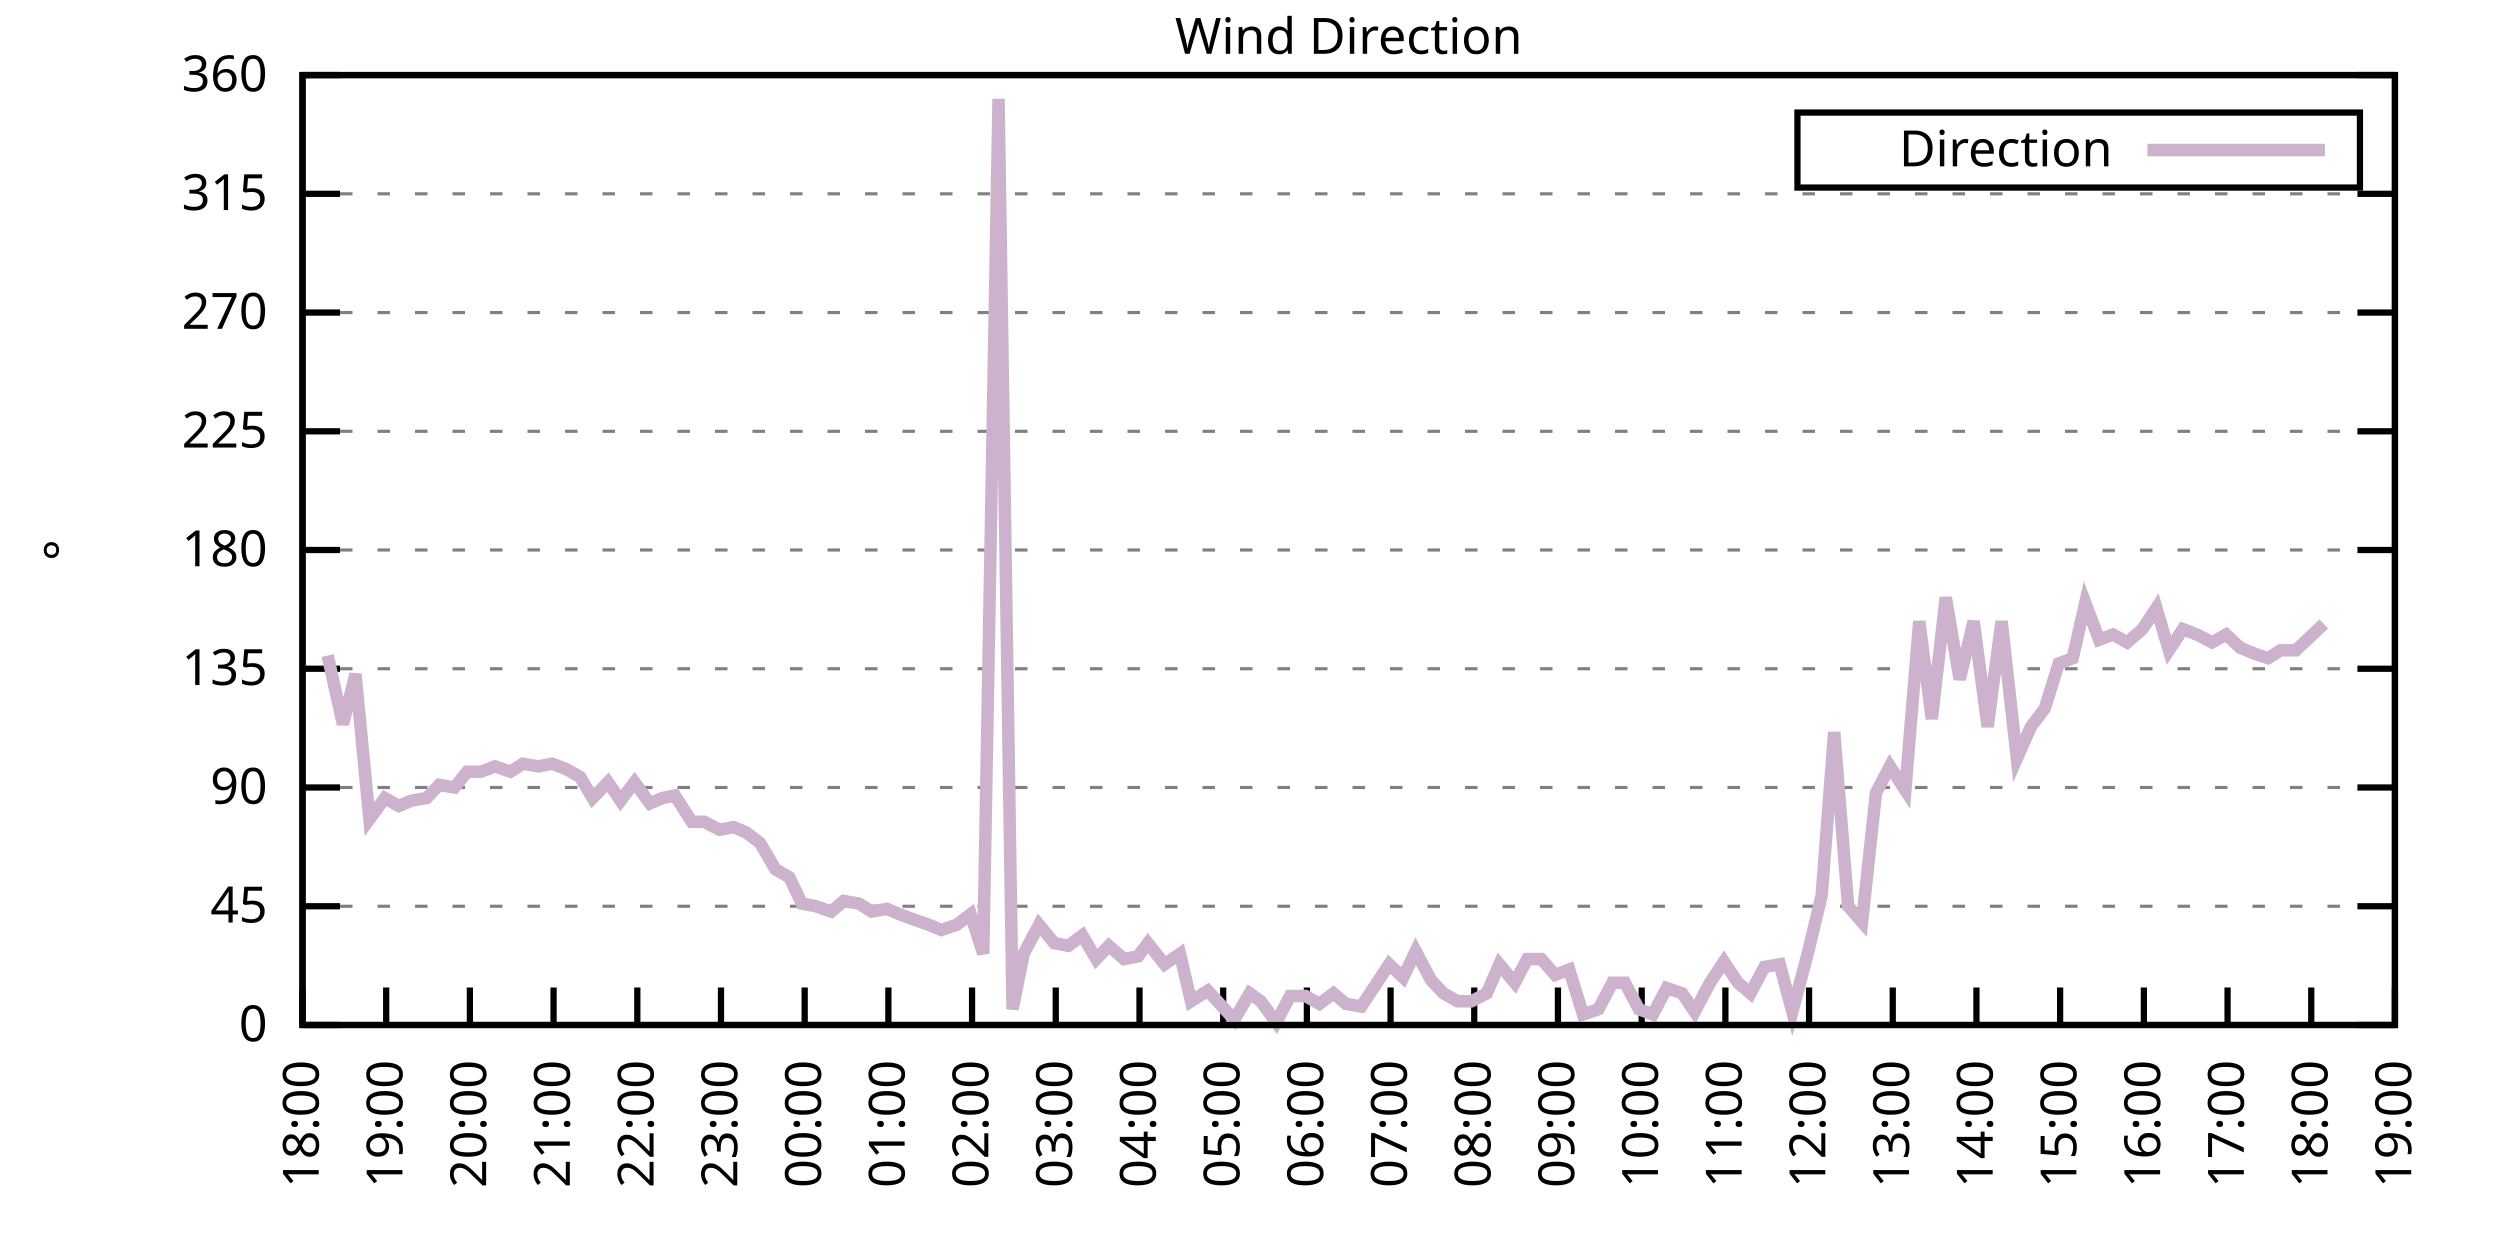
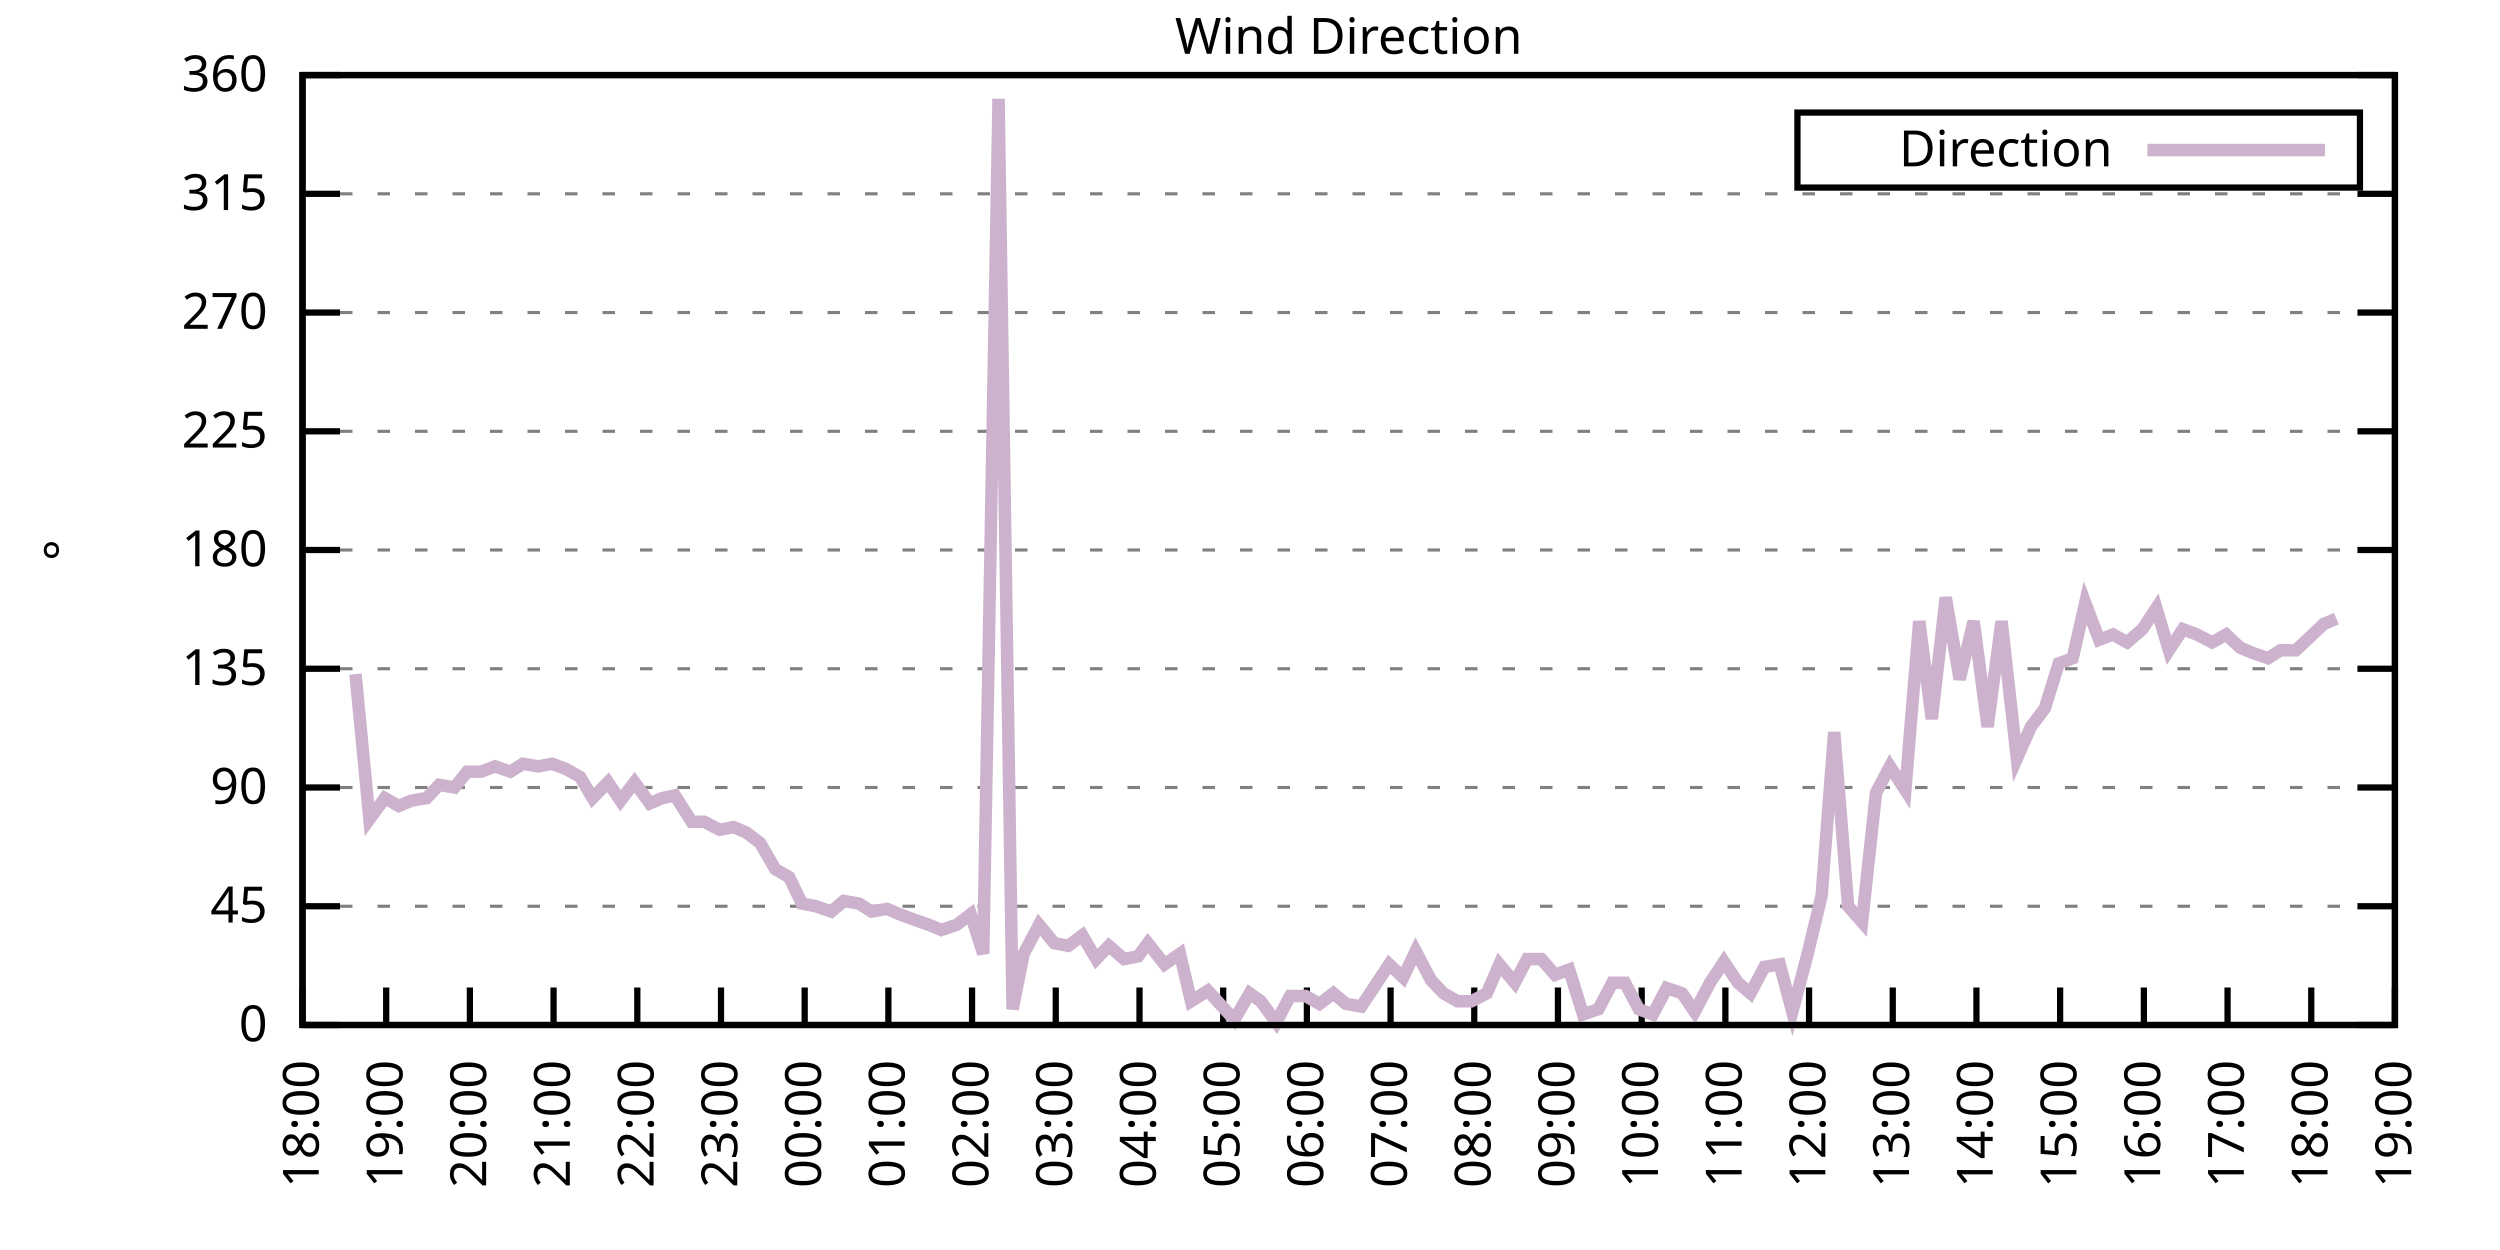
<svg xmlns="http://www.w3.org/2000/svg" xmlns:xlink="http://www.w3.org/1999/xlink" width="400" height="200" viewBox="0 0 400 200">
  <g id="gnuplot_canvas">
    <rect x="0" y="0" width="400" height="200" fill="none" />
    <defs>
      <circle id="gpDot" r="0.5" stroke-width="0.5" stroke="currentColor" />
      <path id="gpPt0" stroke-width="0.333" stroke="currentColor" d="M-1,0 h2 M0,-1 v2" />
      <path id="gpPt1" stroke-width="0.333" stroke="currentColor" d="M-1,-1 L1,1 M1,-1 L-1,1" />
      <path id="gpPt2" stroke-width="0.333" stroke="currentColor" d="M-1,0 L1,0 M0,-1 L0,1 M-1,-1 L1,1 M-1,1 L1,-1" />
      <rect id="gpPt3" stroke-width="0.333" stroke="currentColor" x="-1" y="-1" width="2" height="2" />
      <rect id="gpPt4" stroke-width="0.333" stroke="currentColor" fill="currentColor" x="-1" y="-1" width="2" height="2" />
      <circle id="gpPt5" stroke-width="0.333" stroke="currentColor" cx="0" cy="0" r="1" />
      <use xlink:href="#gpPt5" id="gpPt6" fill="currentColor" stroke="none" />
      <path id="gpPt7" stroke-width="0.333" stroke="currentColor" d="M0,-1.33 L-1.33,0.67 L1.33,0.67 z" />
      <use xlink:href="#gpPt7" id="gpPt8" fill="currentColor" stroke="none" />
      <use xlink:href="#gpPt7" id="gpPt9" stroke="currentColor" transform="rotate(180)" />
      <use xlink:href="#gpPt9" id="gpPt10" fill="currentColor" stroke="none" />
      <use xlink:href="#gpPt3" id="gpPt11" stroke="currentColor" transform="rotate(45)" />
      <use xlink:href="#gpPt11" id="gpPt12" fill="currentColor" stroke="none" />
      <path id="gpPt13" stroke-width="0.333" stroke="currentColor" d="M0,1.330 L1.265,0.411 L0.782,-1.067 L-0.782,-1.076 L-1.265,0.411 z" />
      <use xlink:href="#gpPt13" id="gpPt14" fill="currentColor" stroke="none" />
      <filter id="textbox" filterUnits="objectBoundingBox" x="0" y="0" height="1" width="1">
        <feFlood flood-color="white" flood-opacity="1" result="bgnd" />
        <feComposite in="SourceGraphic" in2="bgnd" operator="atop" />
      </filter>
      <filter id="greybox" filterUnits="objectBoundingBox" x="0" y="0" height="1" width="1">
        <feFlood flood-color="lightgrey" flood-opacity="1" result="grey" />
        <feComposite in="SourceGraphic" in2="grey" operator="atop" />
      </filter>
    </defs>
    <g fill="none" color="white" stroke="currentColor" stroke-width="1.00" stroke-linecap="butt" stroke-linejoin="miter">
</g>
    <g fill="none" color="black" stroke="currentColor" stroke-width="1.00" stroke-linecap="butt" stroke-linejoin="miter">
      <g stroke="none" shape-rendering="crispEdges">
        <polygon fill="rgb(255, 255, 255)" points="48.40,164.00 383.18,164.00 383.18,12.02 48.40,12.02 " />
      </g>
    </g>
    <g fill="none" color="black" stroke="currentColor" stroke-width="1.00" stroke-linecap="butt" stroke-linejoin="miter">
</g>
    <g fill="none" color="black" stroke="black" stroke-width="0.50" stroke-linecap="butt" stroke-linejoin="miter">
</g>
    <g fill="none" color="gray" stroke="currentColor" stroke-width="0.50" stroke-linecap="butt" stroke-linejoin="miter">
      <path stroke="gray" stroke-dasharray="2,4" class="gridline" d="M48.40,164.00 L383.19,164.00  " />
    </g>
    <g fill="none" color="gray" stroke="gray" stroke-width="1.00" stroke-linecap="butt" stroke-linejoin="miter">
</g>
    <g fill="none" color="black" stroke="currentColor" stroke-width="1.00" stroke-linecap="butt" stroke-linejoin="miter">
      <path stroke="black" d="M48.40,164.00 L54.40,164.00 M383.19,164.00 L377.19,164.00  " />
      <g transform="translate(42.80,166.60)" stroke="none" fill="black" font-family="Sans" font-size="8.00" text-anchor="end">
        <text>
          <tspan font-family="Sans"> 0</tspan>
        </text>
      </g>
    </g>
    <g fill="none" color="black" stroke="currentColor" stroke-width="1.00" stroke-linecap="butt" stroke-linejoin="miter">
</g>
    <g fill="none" color="black" stroke="black" stroke-width="0.50" stroke-linecap="butt" stroke-linejoin="miter">
</g>
    <g fill="none" color="gray" stroke="currentColor" stroke-width="0.50" stroke-linecap="butt" stroke-linejoin="miter">
      <path stroke="gray" stroke-dasharray="2,4" class="gridline" d="M48.40,145.00 L383.19,145.00  " />
    </g>
    <g fill="none" color="gray" stroke="gray" stroke-width="1.00" stroke-linecap="butt" stroke-linejoin="miter">
</g>
    <g fill="none" color="black" stroke="currentColor" stroke-width="1.00" stroke-linecap="butt" stroke-linejoin="miter">
      <path stroke="black" d="M48.40,145.00 L54.40,145.00 M383.19,145.00 L377.19,145.00  " />
      <g transform="translate(42.80,147.60)" stroke="none" fill="black" font-family="Sans" font-size="8.00" text-anchor="end">
        <text>
          <tspan font-family="Sans"> 45</tspan>
        </text>
      </g>
    </g>
    <g fill="none" color="black" stroke="currentColor" stroke-width="1.00" stroke-linecap="butt" stroke-linejoin="miter">
</g>
    <g fill="none" color="black" stroke="black" stroke-width="0.50" stroke-linecap="butt" stroke-linejoin="miter">
</g>
    <g fill="none" color="gray" stroke="currentColor" stroke-width="0.50" stroke-linecap="butt" stroke-linejoin="miter">
      <path stroke="gray" stroke-dasharray="2,4" class="gridline" d="M48.40,126.00 L383.19,126.00  " />
    </g>
    <g fill="none" color="gray" stroke="gray" stroke-width="1.00" stroke-linecap="butt" stroke-linejoin="miter">
</g>
    <g fill="none" color="black" stroke="currentColor" stroke-width="1.00" stroke-linecap="butt" stroke-linejoin="miter">
      <path stroke="black" d="M48.40,126.00 L54.40,126.00 M383.19,126.00 L377.19,126.00  " />
      <g transform="translate(42.80,128.60)" stroke="none" fill="black" font-family="Sans" font-size="8.00" text-anchor="end">
        <text>
          <tspan font-family="Sans"> 90</tspan>
        </text>
      </g>
    </g>
    <g fill="none" color="black" stroke="currentColor" stroke-width="1.00" stroke-linecap="butt" stroke-linejoin="miter">
</g>
    <g fill="none" color="black" stroke="black" stroke-width="0.50" stroke-linecap="butt" stroke-linejoin="miter">
</g>
    <g fill="none" color="gray" stroke="currentColor" stroke-width="0.50" stroke-linecap="butt" stroke-linejoin="miter">
      <path stroke="gray" stroke-dasharray="2,4" class="gridline" d="M48.40,107.00 L383.19,107.00  " />
    </g>
    <g fill="none" color="gray" stroke="gray" stroke-width="1.00" stroke-linecap="butt" stroke-linejoin="miter">
</g>
    <g fill="none" color="black" stroke="currentColor" stroke-width="1.00" stroke-linecap="butt" stroke-linejoin="miter">
      <path stroke="black" d="M48.40,107.00 L54.40,107.00 M383.19,107.00 L377.19,107.00  " />
      <g transform="translate(42.80,109.60)" stroke="none" fill="black" font-family="Sans" font-size="8.00" text-anchor="end">
        <text>
          <tspan font-family="Sans"> 135</tspan>
        </text>
      </g>
    </g>
    <g fill="none" color="black" stroke="currentColor" stroke-width="1.00" stroke-linecap="butt" stroke-linejoin="miter">
</g>
    <g fill="none" color="black" stroke="black" stroke-width="0.50" stroke-linecap="butt" stroke-linejoin="miter">
</g>
    <g fill="none" color="gray" stroke="currentColor" stroke-width="0.50" stroke-linecap="butt" stroke-linejoin="miter">
      <path stroke="gray" stroke-dasharray="2,4" class="gridline" d="M48.40,88.00 L383.19,88.00  " />
    </g>
    <g fill="none" color="gray" stroke="gray" stroke-width="1.00" stroke-linecap="butt" stroke-linejoin="miter">
</g>
    <g fill="none" color="black" stroke="currentColor" stroke-width="1.00" stroke-linecap="butt" stroke-linejoin="miter">
      <path stroke="black" d="M48.40,88.00 L54.40,88.00 M383.19,88.00 L377.19,88.00  " />
      <g transform="translate(42.80,90.60)" stroke="none" fill="black" font-family="Sans" font-size="8.00" text-anchor="end">
        <text>
          <tspan font-family="Sans"> 180</tspan>
        </text>
      </g>
    </g>
    <g fill="none" color="black" stroke="currentColor" stroke-width="1.00" stroke-linecap="butt" stroke-linejoin="miter">
</g>
    <g fill="none" color="black" stroke="black" stroke-width="0.50" stroke-linecap="butt" stroke-linejoin="miter">
</g>
    <g fill="none" color="gray" stroke="currentColor" stroke-width="0.50" stroke-linecap="butt" stroke-linejoin="miter">
      <path stroke="gray" stroke-dasharray="2,4" class="gridline" d="M48.40,69.01 L383.19,69.01  " />
    </g>
    <g fill="none" color="gray" stroke="gray" stroke-width="1.00" stroke-linecap="butt" stroke-linejoin="miter">
</g>
    <g fill="none" color="black" stroke="currentColor" stroke-width="1.00" stroke-linecap="butt" stroke-linejoin="miter">
      <path stroke="black" d="M48.40,69.01 L54.40,69.01 M383.19,69.01 L377.19,69.01  " />
      <g transform="translate(42.80,71.61)" stroke="none" fill="black" font-family="Sans" font-size="8.00" text-anchor="end">
        <text>
          <tspan font-family="Sans"> 225</tspan>
        </text>
      </g>
    </g>
    <g fill="none" color="black" stroke="currentColor" stroke-width="1.00" stroke-linecap="butt" stroke-linejoin="miter">
</g>
    <g fill="none" color="black" stroke="black" stroke-width="0.50" stroke-linecap="butt" stroke-linejoin="miter">
</g>
    <g fill="none" color="gray" stroke="currentColor" stroke-width="0.50" stroke-linecap="butt" stroke-linejoin="miter">
      <path stroke="gray" stroke-dasharray="2,4" class="gridline" d="M48.40,50.01 L383.19,50.01  " />
    </g>
    <g fill="none" color="gray" stroke="gray" stroke-width="1.00" stroke-linecap="butt" stroke-linejoin="miter">
</g>
    <g fill="none" color="black" stroke="currentColor" stroke-width="1.00" stroke-linecap="butt" stroke-linejoin="miter">
      <path stroke="black" d="M48.40,50.01 L54.40,50.01 M383.19,50.01 L377.19,50.01  " />
      <g transform="translate(42.80,52.61)" stroke="none" fill="black" font-family="Sans" font-size="8.00" text-anchor="end">
        <text>
          <tspan font-family="Sans"> 270</tspan>
        </text>
      </g>
    </g>
    <g fill="none" color="black" stroke="currentColor" stroke-width="1.00" stroke-linecap="butt" stroke-linejoin="miter">
</g>
    <g fill="none" color="black" stroke="black" stroke-width="0.50" stroke-linecap="butt" stroke-linejoin="miter">
</g>
    <g fill="none" color="gray" stroke="currentColor" stroke-width="0.50" stroke-linecap="butt" stroke-linejoin="miter">
      <path stroke="gray" stroke-dasharray="2,4" class="gridline" d="M48.40,31.01 L383.19,31.01  " />
    </g>
    <g fill="none" color="gray" stroke="gray" stroke-width="1.00" stroke-linecap="butt" stroke-linejoin="miter">
</g>
    <g fill="none" color="black" stroke="currentColor" stroke-width="1.00" stroke-linecap="butt" stroke-linejoin="miter">
      <path stroke="black" d="M48.40,31.01 L54.40,31.01 M383.19,31.01 L377.19,31.01  " />
      <g transform="translate(42.80,33.61)" stroke="none" fill="black" font-family="Sans" font-size="8.00" text-anchor="end">
        <text>
          <tspan font-family="Sans"> 315</tspan>
        </text>
      </g>
    </g>
    <g fill="none" color="black" stroke="currentColor" stroke-width="1.00" stroke-linecap="butt" stroke-linejoin="miter">
</g>
    <g fill="none" color="black" stroke="black" stroke-width="0.50" stroke-linecap="butt" stroke-linejoin="miter">
</g>
    <g fill="none" color="gray" stroke="currentColor" stroke-width="0.50" stroke-linecap="butt" stroke-linejoin="miter">
      <path stroke="gray" stroke-dasharray="2,4" class="gridline" d="M48.40,12.01 L383.19,12.01  " />
    </g>
    <g fill="none" color="gray" stroke="gray" stroke-width="1.00" stroke-linecap="butt" stroke-linejoin="miter">
</g>
    <g fill="none" color="black" stroke="currentColor" stroke-width="1.00" stroke-linecap="butt" stroke-linejoin="miter">
      <path stroke="black" d="M48.40,12.01 L54.40,12.01 M383.19,12.01 L377.19,12.01  " />
      <g transform="translate(42.80,14.61)" stroke="none" fill="black" font-family="Sans" font-size="8.00" text-anchor="end">
        <text>
          <tspan font-family="Sans"> 360</tspan>
        </text>
      </g>
    </g>
    <g fill="none" color="black" stroke="currentColor" stroke-width="1.00" stroke-linecap="butt" stroke-linejoin="miter">
      <path stroke="black" d="M48.40,164.00 L48.40,158.00  " />
      <g transform="translate(51.00,169.60) rotate(270.00)" stroke="none" fill="black" font-family="Sans" font-size="8.00" text-anchor="end">
        <text>
          <tspan font-family="Sans">18:00</tspan>
        </text>
      </g>
    </g>
    <g fill="none" color="black" stroke="currentColor" stroke-width="1.00" stroke-linecap="butt" stroke-linejoin="miter">
      <path stroke="black" d="M61.79,164.00 L61.79,158.00  " />
      <g transform="translate(64.39,169.60) rotate(270.00)" stroke="none" fill="black" font-family="Sans" font-size="8.00" text-anchor="end">
        <text>
          <tspan font-family="Sans">19:00</tspan>
        </text>
      </g>
    </g>
    <g fill="none" color="black" stroke="currentColor" stroke-width="1.00" stroke-linecap="butt" stroke-linejoin="miter">
      <path stroke="black" d="M75.18,164.00 L75.18,158.00  " />
      <g transform="translate(77.78,169.60) rotate(270.00)" stroke="none" fill="black" font-family="Sans" font-size="8.00" text-anchor="end">
        <text>
          <tspan font-family="Sans">20:00</tspan>
        </text>
      </g>
    </g>
    <g fill="none" color="black" stroke="currentColor" stroke-width="1.00" stroke-linecap="butt" stroke-linejoin="miter">
      <path stroke="black" d="M88.57,164.00 L88.57,158.00  " />
      <g transform="translate(91.17,169.60) rotate(270.00)" stroke="none" fill="black" font-family="Sans" font-size="8.00" text-anchor="end">
        <text>
          <tspan font-family="Sans">21:00</tspan>
        </text>
      </g>
    </g>
    <g fill="none" color="black" stroke="currentColor" stroke-width="1.00" stroke-linecap="butt" stroke-linejoin="miter">
      <path stroke="black" d="M101.97,164.00 L101.97,158.00  " />
      <g transform="translate(104.57,169.60) rotate(270.00)" stroke="none" fill="black" font-family="Sans" font-size="8.00" text-anchor="end">
        <text>
          <tspan font-family="Sans">22:00</tspan>
        </text>
      </g>
    </g>
    <g fill="none" color="black" stroke="currentColor" stroke-width="1.00" stroke-linecap="butt" stroke-linejoin="miter">
      <path stroke="black" d="M115.36,164.00 L115.36,158.00  " />
      <g transform="translate(117.96,169.60) rotate(270.00)" stroke="none" fill="black" font-family="Sans" font-size="8.00" text-anchor="end">
        <text>
          <tspan font-family="Sans">23:00</tspan>
        </text>
      </g>
    </g>
    <g fill="none" color="black" stroke="currentColor" stroke-width="1.00" stroke-linecap="butt" stroke-linejoin="miter">
      <path stroke="black" d="M128.75,164.00 L128.75,158.00  " />
      <g transform="translate(131.35,169.60) rotate(270.00)" stroke="none" fill="black" font-family="Sans" font-size="8.00" text-anchor="end">
        <text>
          <tspan font-family="Sans">00:00</tspan>
        </text>
      </g>
    </g>
    <g fill="none" color="black" stroke="currentColor" stroke-width="1.00" stroke-linecap="butt" stroke-linejoin="miter">
      <path stroke="black" d="M142.14,164.00 L142.14,158.00  " />
      <g transform="translate(144.74,169.60) rotate(270.00)" stroke="none" fill="black" font-family="Sans" font-size="8.00" text-anchor="end">
        <text>
          <tspan font-family="Sans">01:00</tspan>
        </text>
      </g>
    </g>
    <g fill="none" color="black" stroke="currentColor" stroke-width="1.00" stroke-linecap="butt" stroke-linejoin="miter">
      <path stroke="black" d="M155.53,164.00 L155.53,158.00  " />
      <g transform="translate(158.13,169.60) rotate(270.00)" stroke="none" fill="black" font-family="Sans" font-size="8.00" text-anchor="end">
        <text>
          <tspan font-family="Sans">02:00</tspan>
        </text>
      </g>
    </g>
    <g fill="none" color="black" stroke="currentColor" stroke-width="1.00" stroke-linecap="butt" stroke-linejoin="miter">
      <path stroke="black" d="M168.92,164.00 L168.92,158.00  " />
      <g transform="translate(171.52,169.60) rotate(270.00)" stroke="none" fill="black" font-family="Sans" font-size="8.00" text-anchor="end">
        <text>
          <tspan font-family="Sans">03:00</tspan>
        </text>
      </g>
    </g>
    <g fill="none" color="black" stroke="currentColor" stroke-width="1.00" stroke-linecap="butt" stroke-linejoin="miter">
      <path stroke="black" d="M182.32,164.00 L182.32,158.00  " />
      <g transform="translate(184.92,169.60) rotate(270.00)" stroke="none" fill="black" font-family="Sans" font-size="8.00" text-anchor="end">
        <text>
          <tspan font-family="Sans">04:00</tspan>
        </text>
      </g>
    </g>
    <g fill="none" color="black" stroke="currentColor" stroke-width="1.00" stroke-linecap="butt" stroke-linejoin="miter">
      <path stroke="black" d="M195.71,164.00 L195.71,158.00  " />
      <g transform="translate(198.31,169.60) rotate(270.00)" stroke="none" fill="black" font-family="Sans" font-size="8.00" text-anchor="end">
        <text>
          <tspan font-family="Sans">05:00</tspan>
        </text>
      </g>
    </g>
    <g fill="none" color="black" stroke="currentColor" stroke-width="1.00" stroke-linecap="butt" stroke-linejoin="miter">
      <path stroke="black" d="M209.10,164.00 L209.10,158.00  " />
      <g transform="translate(211.70,169.60) rotate(270.00)" stroke="none" fill="black" font-family="Sans" font-size="8.00" text-anchor="end">
        <text>
          <tspan font-family="Sans">06:00</tspan>
        </text>
      </g>
    </g>
    <g fill="none" color="black" stroke="currentColor" stroke-width="1.00" stroke-linecap="butt" stroke-linejoin="miter">
      <path stroke="black" d="M222.49,164.00 L222.49,158.00  " />
      <g transform="translate(225.09,169.60) rotate(270.00)" stroke="none" fill="black" font-family="Sans" font-size="8.00" text-anchor="end">
        <text>
          <tspan font-family="Sans">07:00</tspan>
        </text>
      </g>
    </g>
    <g fill="none" color="black" stroke="currentColor" stroke-width="1.00" stroke-linecap="butt" stroke-linejoin="miter">
      <path stroke="black" d="M235.88,164.00 L235.88,158.00  " />
      <g transform="translate(238.48,169.60) rotate(270.00)" stroke="none" fill="black" font-family="Sans" font-size="8.00" text-anchor="end">
        <text>
          <tspan font-family="Sans">08:00</tspan>
        </text>
      </g>
    </g>
    <g fill="none" color="black" stroke="currentColor" stroke-width="1.00" stroke-linecap="butt" stroke-linejoin="miter">
      <path stroke="black" d="M249.27,164.00 L249.27,158.00  " />
      <g transform="translate(251.87,169.60) rotate(270.00)" stroke="none" fill="black" font-family="Sans" font-size="8.00" text-anchor="end">
        <text>
          <tspan font-family="Sans">09:00</tspan>
        </text>
      </g>
    </g>
    <g fill="none" color="black" stroke="currentColor" stroke-width="1.00" stroke-linecap="butt" stroke-linejoin="miter">
      <path stroke="black" d="M262.67,164.00 L262.67,158.00  " />
      <g transform="translate(265.27,169.60) rotate(270.00)" stroke="none" fill="black" font-family="Sans" font-size="8.00" text-anchor="end">
        <text>
          <tspan font-family="Sans">10:00</tspan>
        </text>
      </g>
    </g>
    <g fill="none" color="black" stroke="currentColor" stroke-width="1.00" stroke-linecap="butt" stroke-linejoin="miter">
      <path stroke="black" d="M276.06,164.00 L276.06,158.00  " />
      <g transform="translate(278.66,169.60) rotate(270.00)" stroke="none" fill="black" font-family="Sans" font-size="8.00" text-anchor="end">
        <text>
          <tspan font-family="Sans">11:00</tspan>
        </text>
      </g>
    </g>
    <g fill="none" color="black" stroke="currentColor" stroke-width="1.00" stroke-linecap="butt" stroke-linejoin="miter">
      <path stroke="black" d="M289.45,164.00 L289.45,158.00  " />
      <g transform="translate(292.05,169.60) rotate(270.00)" stroke="none" fill="black" font-family="Sans" font-size="8.00" text-anchor="end">
        <text>
          <tspan font-family="Sans">12:00</tspan>
        </text>
      </g>
    </g>
    <g fill="none" color="black" stroke="currentColor" stroke-width="1.00" stroke-linecap="butt" stroke-linejoin="miter">
      <path stroke="black" d="M302.84,164.00 L302.84,158.00  " />
      <g transform="translate(305.44,169.60) rotate(270.00)" stroke="none" fill="black" font-family="Sans" font-size="8.00" text-anchor="end">
        <text>
          <tspan font-family="Sans">13:00</tspan>
        </text>
      </g>
    </g>
    <g fill="none" color="black" stroke="currentColor" stroke-width="1.00" stroke-linecap="butt" stroke-linejoin="miter">
      <path stroke="black" d="M316.23,164.00 L316.23,158.00  " />
      <g transform="translate(318.83,169.60) rotate(270.00)" stroke="none" fill="black" font-family="Sans" font-size="8.00" text-anchor="end">
        <text>
          <tspan font-family="Sans">14:00</tspan>
        </text>
      </g>
    </g>
    <g fill="none" color="black" stroke="currentColor" stroke-width="1.00" stroke-linecap="butt" stroke-linejoin="miter">
      <path stroke="black" d="M329.62,164.00 L329.62,158.00  " />
      <g transform="translate(332.22,169.60) rotate(270.00)" stroke="none" fill="black" font-family="Sans" font-size="8.00" text-anchor="end">
        <text>
          <tspan font-family="Sans">15:00</tspan>
        </text>
      </g>
    </g>
    <g fill="none" color="black" stroke="currentColor" stroke-width="1.00" stroke-linecap="butt" stroke-linejoin="miter">
      <path stroke="black" d="M343.02,164.00 L343.02,158.00  " />
      <g transform="translate(345.62,169.60) rotate(270.00)" stroke="none" fill="black" font-family="Sans" font-size="8.00" text-anchor="end">
        <text>
          <tspan font-family="Sans">16:00</tspan>
        </text>
      </g>
    </g>
    <g fill="none" color="black" stroke="currentColor" stroke-width="1.00" stroke-linecap="butt" stroke-linejoin="miter">
      <path stroke="black" d="M356.41,164.00 L356.41,158.00  " />
      <g transform="translate(359.01,169.60) rotate(270.00)" stroke="none" fill="black" font-family="Sans" font-size="8.00" text-anchor="end">
        <text>
          <tspan font-family="Sans">17:00</tspan>
        </text>
      </g>
    </g>
    <g fill="none" color="black" stroke="currentColor" stroke-width="1.00" stroke-linecap="butt" stroke-linejoin="miter">
      <path stroke="black" d="M369.80,164.00 L369.80,158.00  " />
      <g transform="translate(372.40,169.60) rotate(270.00)" stroke="none" fill="black" font-family="Sans" font-size="8.00" text-anchor="end">
        <text>
          <tspan font-family="Sans">18:00</tspan>
        </text>
      </g>
    </g>
    <g fill="none" color="black" stroke="currentColor" stroke-width="1.00" stroke-linecap="butt" stroke-linejoin="miter">
      <path stroke="black" d="M383.19,164.00 L383.19,158.00  " />
      <g transform="translate(385.79,169.60) rotate(270.00)" stroke="none" fill="black" font-family="Sans" font-size="8.00" text-anchor="end">
        <text>
          <tspan font-family="Sans">19:00</tspan>
        </text>
      </g>
    </g>
    <g fill="none" color="black" stroke="currentColor" stroke-width="1.00" stroke-linecap="butt" stroke-linejoin="miter">
</g>
    <g fill="none" color="black" stroke="currentColor" stroke-width="1.00" stroke-linecap="butt" stroke-linejoin="miter">
      <path stroke="black" d="M48.40,12.01 L48.40,164.00 L383.19,164.00 L383.19,12.01 L48.40,12.01 Z  " />
    </g>
    <g fill="none" color="black" stroke="currentColor" stroke-width="1.00" stroke-linecap="butt" stroke-linejoin="miter">
</g>
    <g fill="none" color="black" stroke="currentColor" stroke-width="1.00" stroke-linecap="butt" stroke-linejoin="miter">
      <path stroke="black" d="M287.59,30.01 L287.59,18.01 L377.59,18.01 L377.59,30.01 L287.59,30.01 Z  " />
    </g>
    <g id="Wind_direction_plot_1">
      <g fill="none" color="white" stroke="black" stroke-width="2.00" stroke-linecap="butt" stroke-linejoin="miter">
</g>
      <g fill="none" color="black" stroke="currentColor" stroke-width="2.00" stroke-linecap="butt" stroke-linejoin="miter">
        <g transform="translate(337.99,26.61)" stroke="none" fill="black" font-family="Sans" font-size="8.00" text-anchor="end">
          <text>
            <tspan font-family="Sans">Direction</tspan>
          </text>
        </g>
      </g>
      <g fill="none" color="black" stroke="currentColor" stroke-width="2.00" stroke-linecap="butt" stroke-linejoin="miter">
-         <path stroke="rgb(204, 178, 204)" d="M343.59,24.01 L371.99,24.01 M52.42,104.89 L54.87,115.87 L56.88,107.85 L59.11,131.07 L61.57,127.69 L63.80,128.96   L65.81,128.11 L68.26,127.69 L70.27,125.58 L72.73,126.00 L74.74,123.47 L76.97,123.47 L79.20,122.62 L81.66,123.47   L83.66,122.20 L86.12,122.62 L88.35,122.20 L90.58,123.05 L92.82,124.31 L94.82,127.69 L97.28,125.16 L99.29,128.11   L101.52,125.16 L103.98,128.54 L105.98,127.69 L107.99,127.27 L110.67,131.49 L112.68,131.49 L115.13,132.76 L117.37,132.34   L119.38,133.18 L121.61,134.87 L124.06,139.09 L126.29,140.36 L128.30,144.58 L130.54,145.00 L132.99,145.85 L135.00,144.16   L137.45,144.58 L139.46,145.85 L141.92,145.42 L143.93,146.27 L146.16,147.11 L148.61,147.96 L150.62,148.80 L153.08,147.96   L155.31,146.27 L157.32,152.60 L159.77,15.81 L162.01,161.47 L163.79,152.60 L166.25,147.96 L168.70,150.91 L170.93,151.33   L173.17,149.65 L175.40,153.45 L177.41,151.33 L179.86,153.45 L182.09,153.02 L183.66,150.91 L186.33,154.29 L188.79,152.60   L190.57,160.20 L193.25,158.51 L197.49,163.16 L199.95,158.93 L201.73,160.20 L204.19,163.58 L206.42,159.36 L208.88,159.36   L211.11,160.62 L213.34,158.93 L215.35,160.62 L217.80,161.04 L220.04,157.67 L222.27,154.29 L224.50,156.40 L226.51,152.18   L228.96,156.82 L230.97,158.93 L233.20,160.20 L235.44,160.20 L237.89,158.93 L239.90,154.29 L242.36,157.24 L244.36,153.45   L246.60,153.45 L248.83,155.98 L251.06,155.13 L253.29,162.31 L255.75,161.47 L257.98,157.24 L259.99,157.24 L262.22,161.47   L264.45,162.31 L266.68,158.09 L269.14,158.93 L271.15,161.89 L273.60,157.24 L275.83,153.87 L278.07,157.24 L280.07,158.93   L282.31,154.71 L284.76,154.29 L286.77,161.89 L289.23,152.60 L291.46,143.31 L293.47,117.14 L295.70,145.00 L297.93,147.53   L300.16,126.85 L302.39,122.62 L304.85,126.42 L307.08,99.40 L309.09,115.03 L311.32,95.60 L313.55,108.69 L315.79,99.40   L318.02,116.29 L320.25,99.40 L322.70,121.36 L324.94,116.29 L327.17,113.34 L329.40,106.16 L331.63,105.31 L333.64,96.45   L335.87,102.36 L338.10,101.52 L340.34,102.78 L342.79,100.67 L345.02,97.29 L347.03,104.05 L349.26,100.67 L351.50,101.52   L353.95,102.78 L356.18,101.52 L358.42,103.63 L360.42,104.47 L362.88,105.31 L364.89,104.05 L367.34,104.05 L369.58,101.94   L371.81,99.83  " />
+         <path stroke="rgb(204, 178, 204)" d="M343.59,24.01 L371.99,24.01 M56.88,107.85 L59.11,131.07 L61.57,127.69 L63.80,128.96 L65.81,128.11 L68.26,127.69   L70.27,125.58 L72.73,126.00 L74.74,123.47 L76.97,123.47 L79.20,122.62 L81.66,123.47 L83.66,122.20 L86.12,122.62   L88.35,122.20 L90.58,123.05 L92.82,124.31 L94.82,127.69 L97.28,125.16 L99.29,128.11 L101.52,125.16 L103.98,128.54   L105.98,127.69 L107.99,127.27 L110.67,131.49 L112.68,131.49 L115.13,132.76 L117.37,132.34 L119.38,133.18 L121.61,134.87   L124.06,139.09 L126.29,140.36 L128.30,144.58 L130.54,145.00 L132.99,145.85 L135.00,144.16 L137.45,144.58 L139.46,145.85   L141.92,145.42 L143.93,146.27 L146.16,147.11 L148.61,147.96 L150.62,148.80 L153.08,147.96 L155.31,146.27 L157.32,152.60   L159.77,15.81 L162.01,161.47 L163.79,152.60 L166.25,147.96 L168.70,150.91 L170.93,151.33 L173.17,149.65 L175.40,153.45   L177.41,151.33 L179.86,153.45 L182.09,153.02 L183.66,150.91 L186.33,154.29 L188.79,152.60 L190.57,160.20 L193.25,158.51   L197.49,163.16 L199.95,158.93 L201.73,160.20 L204.19,163.58 L206.42,159.36 L208.88,159.36 L211.11,160.62 L213.34,158.93   L215.35,160.62 L217.80,161.04 L220.04,157.67 L222.27,154.29 L224.50,156.40 L226.51,152.18 L228.96,156.82 L230.97,158.93   L233.20,160.20 L235.44,160.20 L237.89,158.93 L239.90,154.29 L242.36,157.24 L244.36,153.45 L246.60,153.45 L248.83,155.98   L251.06,155.13 L253.29,162.31 L255.75,161.47 L257.98,157.24 L259.99,157.24 L262.22,161.47 L264.45,162.31 L266.68,158.09   L269.14,158.93 L271.15,161.89 L273.60,157.24 L275.83,153.87 L278.07,157.24 L280.07,158.93 L282.31,154.71 L284.76,154.29   L286.77,161.89 L289.23,152.60 L291.46,143.31 L293.47,117.14 L295.70,145.00 L297.93,147.53 L300.16,126.85 L302.39,122.62   L304.85,126.42 L307.08,99.40 L309.09,115.03 L311.32,95.60 L313.55,108.69 L315.79,99.40 L318.02,116.29 L320.25,99.40   L322.70,121.36 L324.94,116.29 L327.17,113.34 L329.40,106.16 L331.63,105.31 L333.64,96.45 L335.87,102.36 L338.10,101.52   L340.34,102.78 L342.79,100.67 L345.02,97.29 L347.03,104.05 L349.26,100.67 L351.50,101.52 L353.95,102.78 L356.18,101.52   L358.42,103.63 L360.42,104.47 L362.88,105.31 L364.89,104.05 L367.34,104.05 L369.58,101.94 L371.81,99.83 L373.82,98.98    " />
      </g>
    </g>
    <g fill="none" color="black" stroke="currentColor" stroke-width="2.00" stroke-linecap="butt" stroke-linejoin="miter">
</g>
    <g fill="none" color="black" stroke="black" stroke-width="1.00" stroke-linecap="butt" stroke-linejoin="miter">
</g>
    <g fill="none" color="black" stroke="currentColor" stroke-width="1.00" stroke-linecap="butt" stroke-linejoin="miter">
      <path stroke="black" d="M48.40,12.01 L48.40,164.00 L383.19,164.00 L383.19,12.01 L48.40,12.01 Z  " />
      <g transform="translate(12.80,88.01) rotate(270.00)" stroke="none" fill="black" font-family="Sans" font-size="8.00" text-anchor="middle">
        <text>
          <tspan font-family="Sans">°</tspan>
        </text>
      </g>
    </g>
    <g fill="none" color="black" stroke="currentColor" stroke-width="1.00" stroke-linecap="butt" stroke-linejoin="miter">
</g>
    <g fill="none" color="black" stroke="currentColor" stroke-width="1.00" stroke-linecap="butt" stroke-linejoin="miter">
      <g transform="translate(215.79,8.61)" stroke="none" fill="black" font-family="Sans" font-size="8.00" text-anchor="middle">
        <text>
          <tspan font-family="Sans">Wind Direction</tspan>
        </text>
      </g>
    </g>
    <g fill="none" color="black" stroke="currentColor" stroke-width="1.00" stroke-linecap="butt" stroke-linejoin="miter">
</g>
  </g>
</svg>
